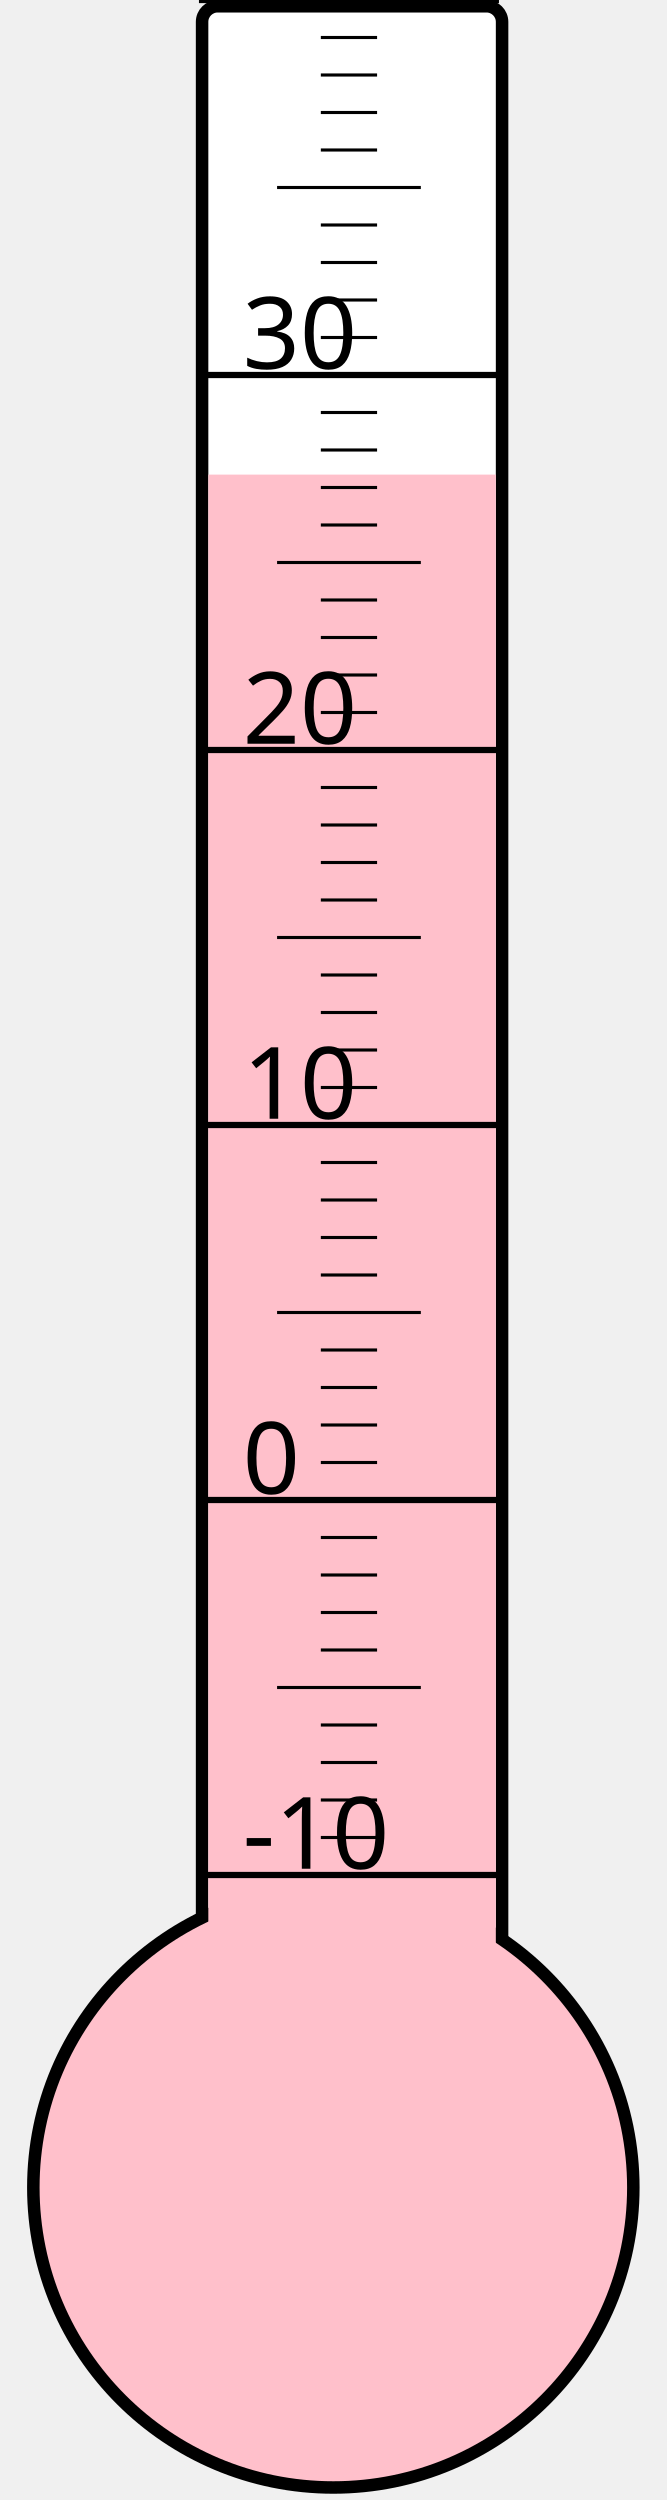
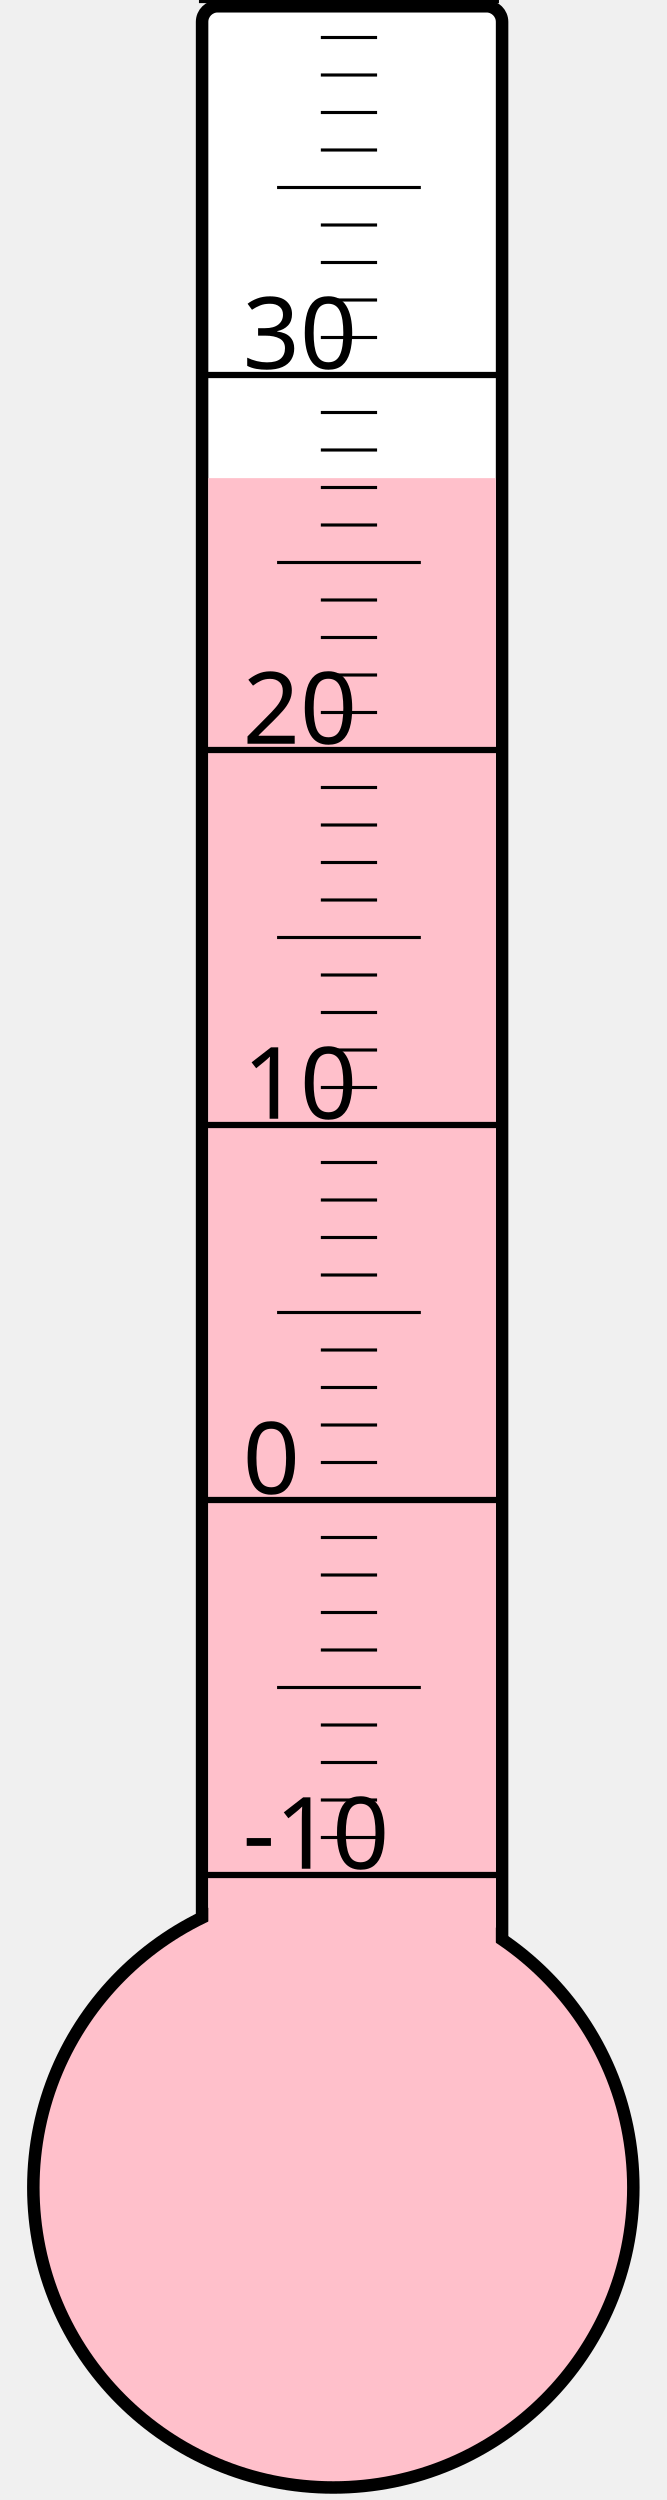
<svg xmlns="http://www.w3.org/2000/svg" width="40px" height="150px" viewBox="0 0 200 800">
  <rect width="200" height="800" x="0" y="0" style="fill: #ffffeb; fill-opacity: 0;" />
  <rect width="96" height="680" x="58" y="2" rx="5" ry="5" style="fill: white; fill-opacity: 1; stroke: black; stroke-width: 4;" />
  <circle cx="100" cy="700" r="96" style="fill: pink; stroke: black; stroke-width: 4;" />
-   <rect width="92" height="548.125" x="60" y="151.875" style="fill: pink; fill-opacity: 1; stroke-width: 0;" />
+   <rect width="92" height="547.0" x="60" y="153.0" style="fill: pink; fill-opacity: 1; stroke-width: 0;" />
  <text x="71" y="598" style="font-family: sans-serif; font-size: 24pt;">-10</text>
  <text x="71" y="478" style="font-family: sans-serif; font-size: 24pt;">0</text>
  <text x="71" y="358" style="font-family: sans-serif; font-size: 24pt;">10</text>
  <text x="71" y="238" style="font-family: sans-serif; font-size: 24pt;">20</text>
  <text x="71" y="118" style="font-family: sans-serif; font-size: 24pt;">30</text>
  <g style="stroke: black;">
    <line x1="57" y1="600" x2="153" y2="600" style="stroke-width: 2;" />
    <line x1="96" y1="588" x2="114" y2="588" style="stroke-width: 1;" />
    <line x1="96" y1="576" x2="114" y2="576" style="stroke-width: 1;" />
    <line x1="96" y1="564" x2="114" y2="564" style="stroke-width: 1;" />
    <line x1="96" y1="552" x2="114" y2="552" style="stroke-width: 1;" />
    <line x1="82" y1="540" x2="128" y2="540" style="stroke-width: 1;" />
    <line x1="96" y1="528" x2="114" y2="528" style="stroke-width: 1;" />
    <line x1="96" y1="516" x2="114" y2="516" style="stroke-width: 1;" />
    <line x1="96" y1="504" x2="114" y2="504" style="stroke-width: 1;" />
    <line x1="96" y1="492" x2="114" y2="492" style="stroke-width: 1;" />
    <line x1="57" y1="480" x2="153" y2="480" style="stroke-width: 2;" />
    <line x1="96" y1="468" x2="114" y2="468" style="stroke-width: 1;" />
    <line x1="96" y1="456" x2="114" y2="456" style="stroke-width: 1;" />
    <line x1="96" y1="444" x2="114" y2="444" style="stroke-width: 1;" />
    <line x1="96" y1="432" x2="114" y2="432" style="stroke-width: 1;" />
    <line x1="82" y1="420" x2="128" y2="420" style="stroke-width: 1;" />
    <line x1="96" y1="408" x2="114" y2="408" style="stroke-width: 1;" />
    <line x1="96" y1="396" x2="114" y2="396" style="stroke-width: 1;" />
    <line x1="96" y1="384" x2="114" y2="384" style="stroke-width: 1;" />
    <line x1="96" y1="372" x2="114" y2="372" style="stroke-width: 1;" />
    <line x1="57" y1="360" x2="153" y2="360" style="stroke-width: 2;" />
    <line x1="96" y1="348" x2="114" y2="348" style="stroke-width: 1;" />
    <line x1="96" y1="336" x2="114" y2="336" style="stroke-width: 1;" />
    <line x1="96" y1="324" x2="114" y2="324" style="stroke-width: 1;" />
    <line x1="96" y1="312" x2="114" y2="312" style="stroke-width: 1;" />
    <line x1="82" y1="300" x2="128" y2="300" style="stroke-width: 1;" />
    <line x1="96" y1="288" x2="114" y2="288" style="stroke-width: 1;" />
    <line x1="96" y1="276" x2="114" y2="276" style="stroke-width: 1;" />
    <line x1="96" y1="264" x2="114" y2="264" style="stroke-width: 1;" />
    <line x1="96" y1="252" x2="114" y2="252" style="stroke-width: 1;" />
    <line x1="57" y1="240" x2="153" y2="240" style="stroke-width: 2;" />
    <line x1="96" y1="228" x2="114" y2="228" style="stroke-width: 1;" />
    <line x1="96" y1="216" x2="114" y2="216" style="stroke-width: 1;" />
    <line x1="96" y1="204" x2="114" y2="204" style="stroke-width: 1;" />
    <line x1="96" y1="192" x2="114" y2="192" style="stroke-width: 1;" />
    <line x1="82" y1="180" x2="128" y2="180" style="stroke-width: 1;" />
    <line x1="96" y1="168" x2="114" y2="168" style="stroke-width: 1;" />
    <line x1="96" y1="156" x2="114" y2="156" style="stroke-width: 1;" />
    <line x1="96" y1="144" x2="114" y2="144" style="stroke-width: 1;" />
    <line x1="96" y1="132" x2="114" y2="132" style="stroke-width: 1;" />
    <line x1="57" y1="120" x2="153" y2="120" style="stroke-width: 2;" />
    <line x1="96" y1="108" x2="114" y2="108" style="stroke-width: 1;" />
    <line x1="96" y1="96" x2="114" y2="96" style="stroke-width: 1;" />
    <line x1="96" y1="84" x2="114" y2="84" style="stroke-width: 1;" />
    <line x1="96" y1="72" x2="114" y2="72" style="stroke-width: 1;" />
    <line x1="82" y1="60" x2="128" y2="60" style="stroke-width: 1;" />
    <line x1="96" y1="48" x2="114" y2="48" style="stroke-width: 1;" />
    <line x1="96" y1="36" x2="114" y2="36" style="stroke-width: 1;" />
    <line x1="96" y1="24" x2="114" y2="24" style="stroke-width: 1;" />
    <line x1="96" y1="12" x2="114" y2="12" style="stroke-width: 1;" />
    <line x1="57" y1="0" x2="153" y2="0" style="stroke-width: 2;" />
  </g>
</svg>
